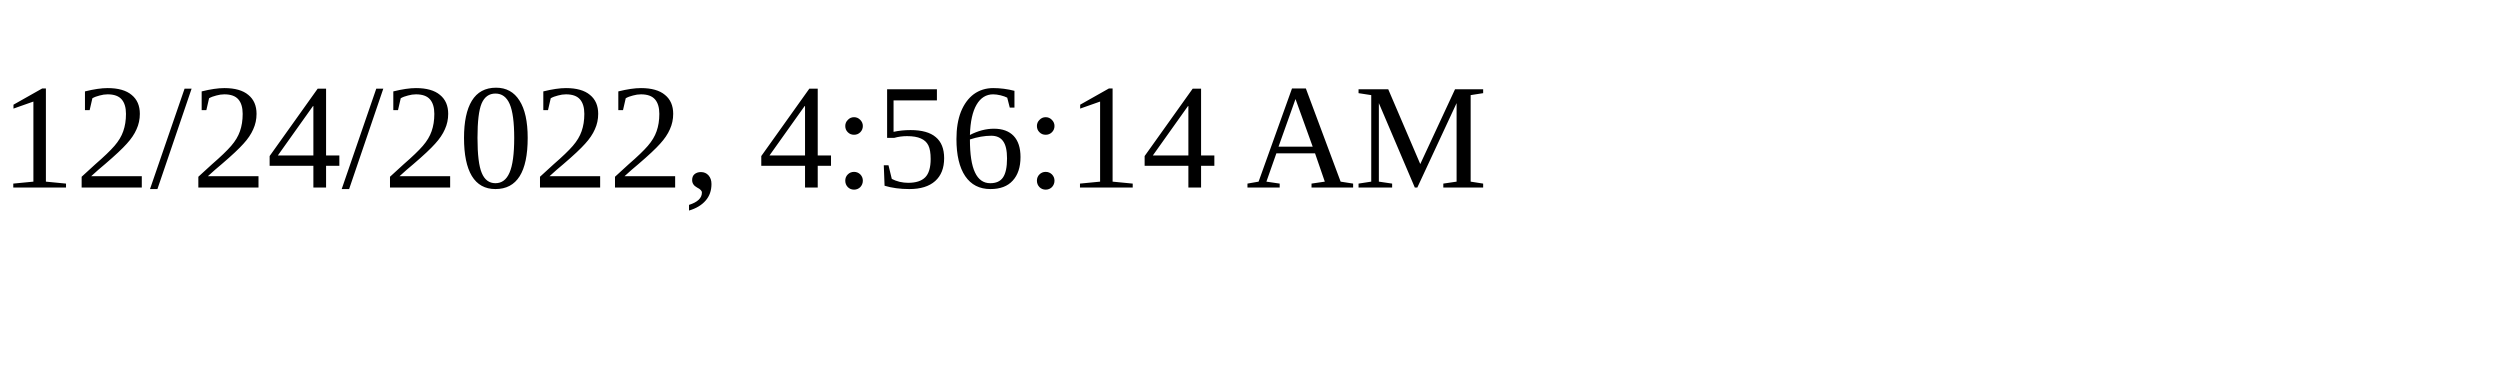
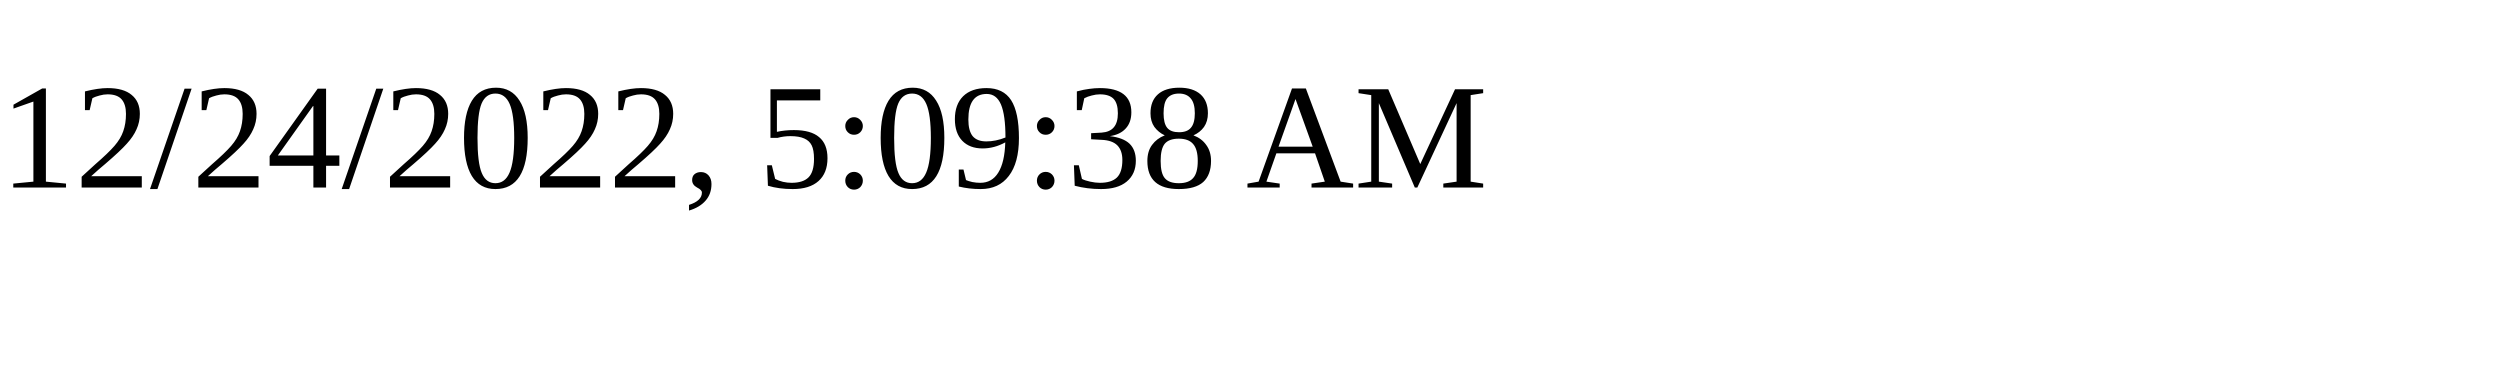
<svg xmlns="http://www.w3.org/2000/svg" height="30" width="200">
-   <text x="0" y="15">12/24/2022, 4:56:14 AM</text>
+   <text x="0" y="15">12/24/2022, 5:09:38 AM</text>
</svg>
